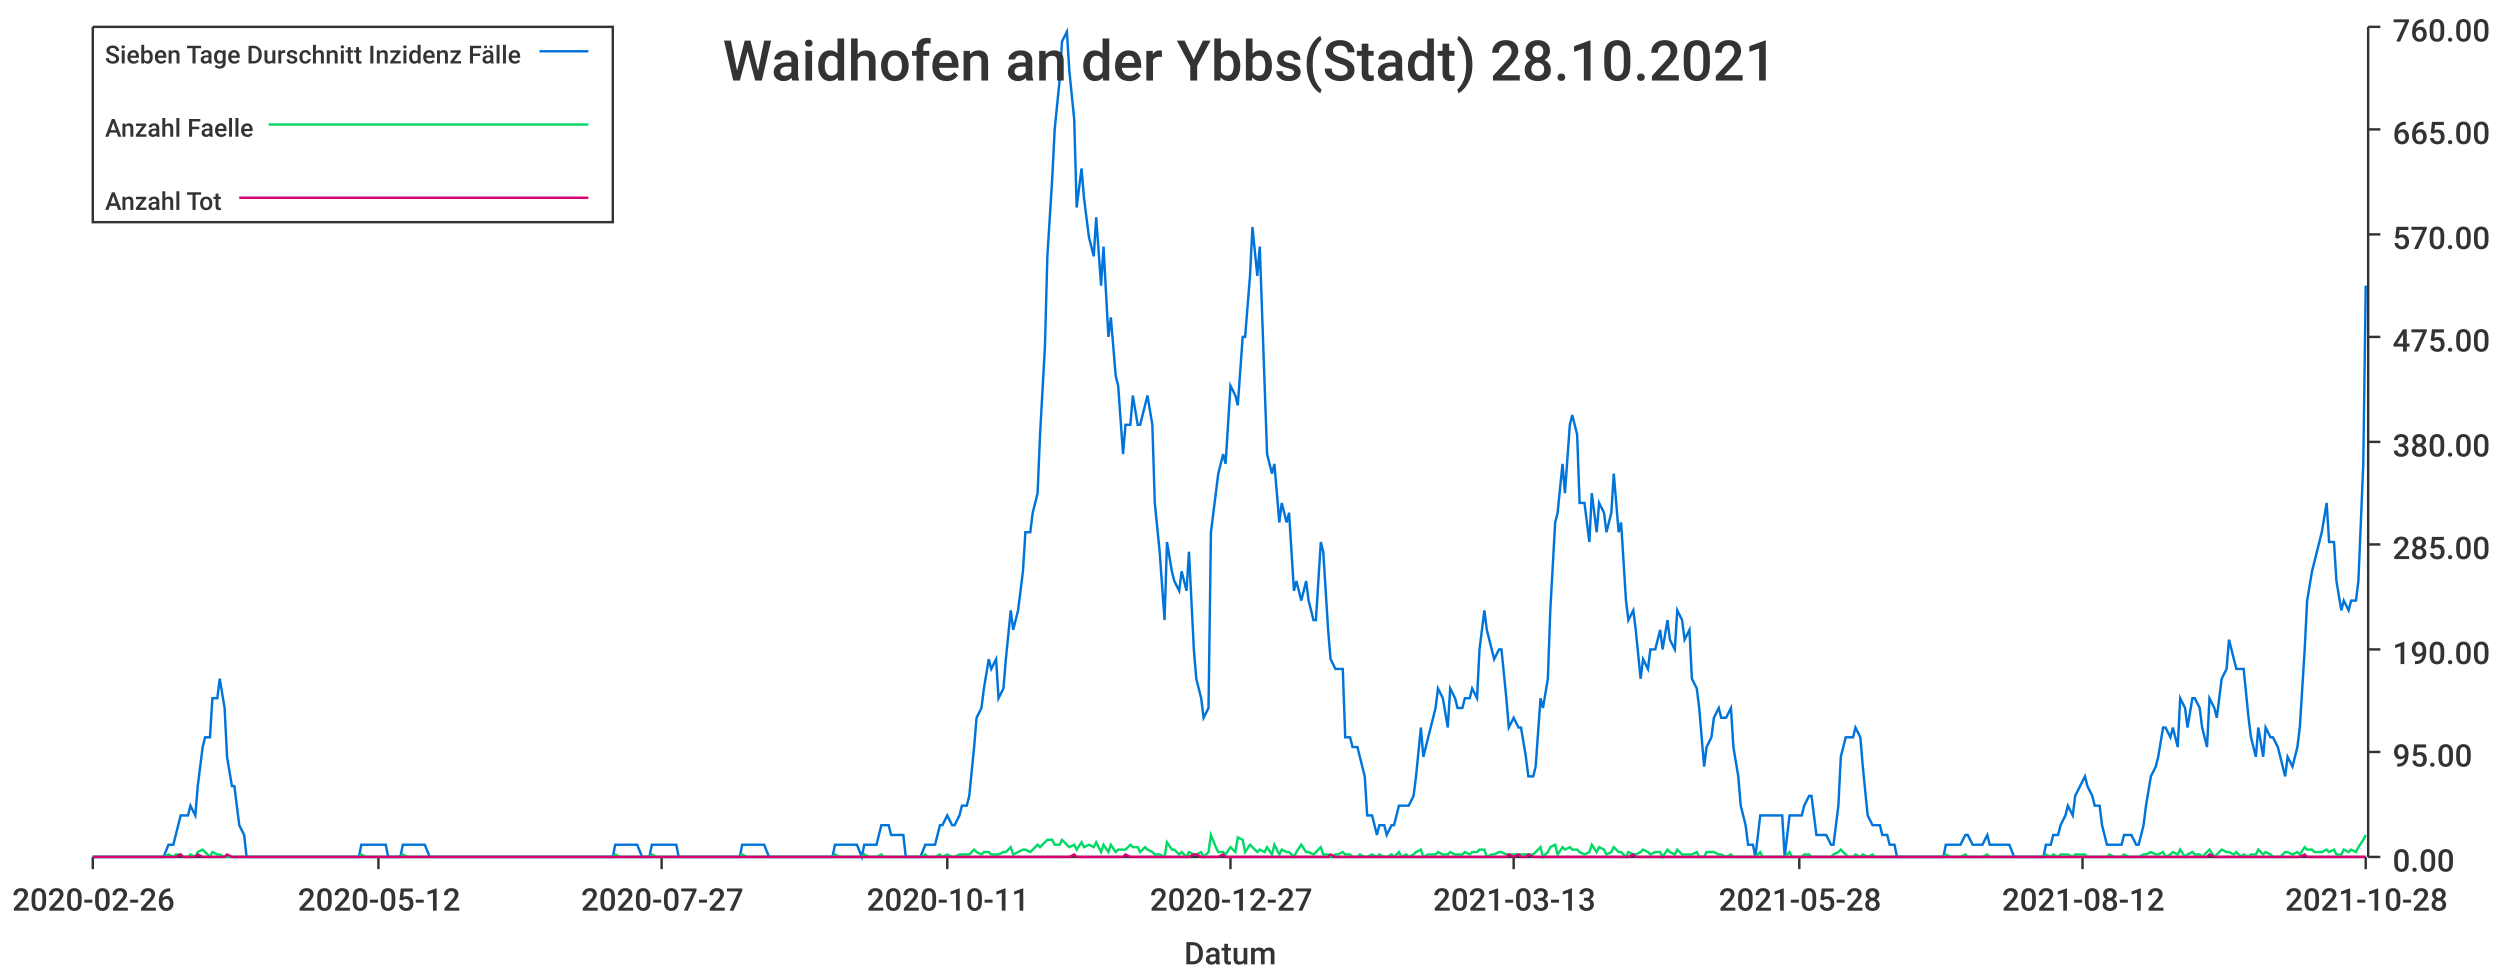
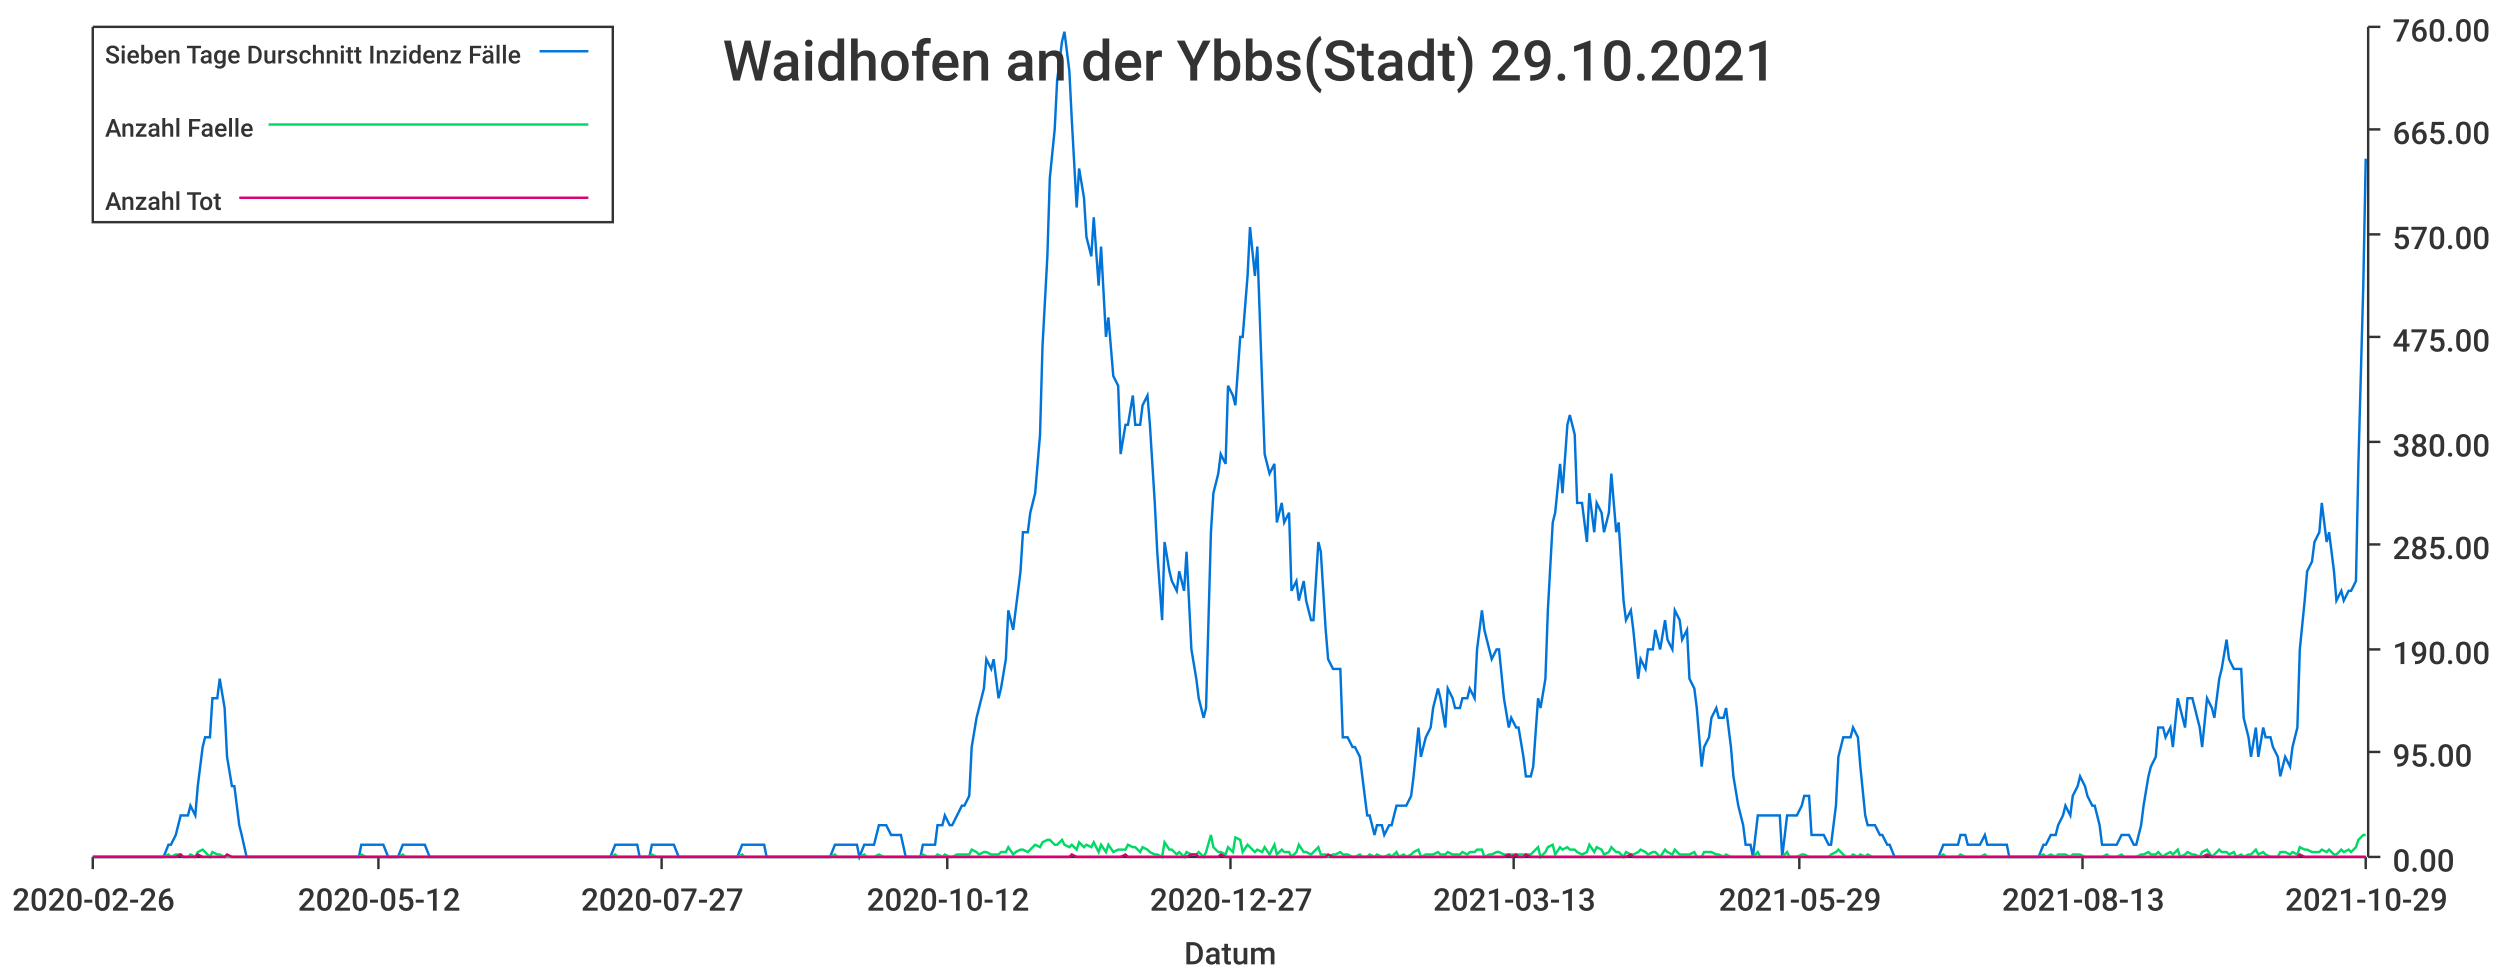
<svg xmlns="http://www.w3.org/2000/svg" width="1024" height="400">\n<path d="M 0 0 L 1024 0 L 1024 400 L 0 400 L 0 0" style="stroke-width:0;stroke:rgba(255,255,255,1.0);fill:rgba(255,255,255,1.0)" />
  <path d="M 38 11 L 969 11 L 969 351 L 38 351 L 38 11" style="stroke-width:0;stroke:rgba(255,255,255,1.0);fill:rgba(255,255,255,1.0)" />
  <path d="M 38 351 L 969 351" style="stroke-width:1;stroke:rgba(51,51,51,1.0);fill:none" />
  <path d="M 38 351 L 38 356" style="stroke-width:1;stroke:rgba(51,51,51,1.0);fill:none" />
  <text x="5" y="373" style="stroke-width:0;stroke:none;fill:rgba(51,51,51,1.0);font-size:12.8px;font-family:'Roboto Medium',sans-serif">2020-02-26</text>
  <path d="M 155 351 L 155 356" style="stroke-width:1;stroke:rgba(51,51,51,1.0);fill:none" />
  <text x="122" y="373" style="stroke-width:0;stroke:none;fill:rgba(51,51,51,1.0);font-size:12.8px;font-family:'Roboto Medium',sans-serif">2020-05-12</text>
  <path d="M 271 351 L 271 356" style="stroke-width:1;stroke:rgba(51,51,51,1.0);fill:none" />
  <text x="238" y="373" style="stroke-width:0;stroke:none;fill:rgba(51,51,51,1.0);font-size:12.8px;font-family:'Roboto Medium',sans-serif">2020-07-27</text>
  <path d="M 388 351 L 388 356" style="stroke-width:1;stroke:rgba(51,51,51,1.0);fill:none" />
-   <text x="355" y="373" style="stroke-width:0;stroke:none;fill:rgba(51,51,51,1.0);font-size:12.8px;font-family:'Roboto Medium',sans-serif">2020-10-11</text>
+   <text x="355" y="373" style="stroke-width:0;stroke:none;fill:rgba(51,51,51,1.0);font-size:12.8px;font-family:'Roboto Medium',sans-serif">2020-10-12</text>
  <path d="M 504 351 L 504 356" style="stroke-width:1;stroke:rgba(51,51,51,1.0);fill:none" />
  <text x="471" y="373" style="stroke-width:0;stroke:none;fill:rgba(51,51,51,1.0);font-size:12.8px;font-family:'Roboto Medium',sans-serif">2020-12-27</text>
  <path d="M 620 351 L 620 356" style="stroke-width:1;stroke:rgba(51,51,51,1.0);fill:none" />
  <text x="587" y="373" style="stroke-width:0;stroke:none;fill:rgba(51,51,51,1.0);font-size:12.8px;font-family:'Roboto Medium',sans-serif">2021-03-13</text>
  <path d="M 737 351 L 737 356" style="stroke-width:1;stroke:rgba(51,51,51,1.0);fill:none" />
-   <text x="704" y="373" style="stroke-width:0;stroke:none;fill:rgba(51,51,51,1.0);font-size:12.8px;font-family:'Roboto Medium',sans-serif">2021-05-28</text>
+   <text x="704" y="373" style="stroke-width:0;stroke:none;fill:rgba(51,51,51,1.0);font-size:12.8px;font-family:'Roboto Medium',sans-serif">2021-05-29</text>
  <path d="M 853 351 L 853 356" style="stroke-width:1;stroke:rgba(51,51,51,1.0);fill:none" />
-   <text x="820" y="373" style="stroke-width:0;stroke:none;fill:rgba(51,51,51,1.0);font-size:12.8px;font-family:'Roboto Medium',sans-serif">2021-08-12</text>
+   <text x="820" y="373" style="stroke-width:0;stroke:none;fill:rgba(51,51,51,1.0);font-size:12.8px;font-family:'Roboto Medium',sans-serif">2021-08-13</text>
  <path d="M 969 351 L 969 356" style="stroke-width:1;stroke:rgba(51,51,51,1.0);fill:none" />
-   <text x="936" y="373" style="stroke-width:0;stroke:none;fill:rgba(51,51,51,1.0);font-size:12.8px;font-family:'Roboto Medium',sans-serif">2021-10-28</text>
+   <text x="936" y="373" style="stroke-width:0;stroke:none;fill:rgba(51,51,51,1.0);font-size:12.8px;font-family:'Roboto Medium',sans-serif">2021-10-29</text>
  <text x="485" y="395" style="stroke-width:0;stroke:none;fill:rgba(51,51,51,1.0);font-size:12.8px;font-family:'Roboto Medium',sans-serif">Datum</text>
  <path d="M 970 351 L 970 11" style="stroke-width:1;stroke:rgba(51,51,51,1.0);fill:none" />
  <path d="M 970 351 L 975 351" style="stroke-width:1;stroke:rgba(51,51,51,1.0);fill:none" />
  <text x="980" y="357" style="stroke-width:0;stroke:none;fill:rgba(51,51,51,1.0);font-size:12.8px;font-family:'Roboto Medium',sans-serif">0.00</text>
  <path d="M 970 308 L 975 308" style="stroke-width:1;stroke:rgba(51,51,51,1.0);fill:none" />
  <text x="980" y="314" style="stroke-width:0;stroke:none;fill:rgba(51,51,51,1.0);font-size:12.8px;font-family:'Roboto Medium',sans-serif">95.00</text>
  <path d="M 970 266 L 975 266" style="stroke-width:1;stroke:rgba(51,51,51,1.0);fill:none" />
  <text x="980" y="272" style="stroke-width:0;stroke:none;fill:rgba(51,51,51,1.0);font-size:12.8px;font-family:'Roboto Medium',sans-serif">190.00</text>
  <path d="M 970 223 L 975 223" style="stroke-width:1;stroke:rgba(51,51,51,1.0);fill:none" />
  <text x="980" y="229" style="stroke-width:0;stroke:none;fill:rgba(51,51,51,1.0);font-size:12.8px;font-family:'Roboto Medium',sans-serif">285.00</text>
  <path d="M 970 181 L 975 181" style="stroke-width:1;stroke:rgba(51,51,51,1.0);fill:none" />
  <text x="980" y="187" style="stroke-width:0;stroke:none;fill:rgba(51,51,51,1.0);font-size:12.8px;font-family:'Roboto Medium',sans-serif">380.00</text>
  <path d="M 970 138 L 975 138" style="stroke-width:1;stroke:rgba(51,51,51,1.0);fill:none" />
  <text x="980" y="144" style="stroke-width:0;stroke:none;fill:rgba(51,51,51,1.0);font-size:12.8px;font-family:'Roboto Medium',sans-serif">475.00</text>
  <path d="M 970 96 L 975 96" style="stroke-width:1;stroke:rgba(51,51,51,1.0);fill:none" />
  <text x="980" y="102" style="stroke-width:0;stroke:none;fill:rgba(51,51,51,1.0);font-size:12.8px;font-family:'Roboto Medium',sans-serif">570.00</text>
  <path d="M 970 53 L 975 53" style="stroke-width:1;stroke:rgba(51,51,51,1.0);fill:none" />
  <text x="980" y="59" style="stroke-width:0;stroke:none;fill:rgba(51,51,51,1.0);font-size:12.8px;font-family:'Roboto Medium',sans-serif">665.00</text>
  <path d="M 970 11 L 975 11" style="stroke-width:1;stroke:rgba(51,51,51,1.0);fill:none" />
  <text x="980" y="17" style="stroke-width:0;stroke:none;fill:rgba(51,51,51,1.0);font-size:12.8px;font-family:'Roboto Medium',sans-serif">760.00</text>
-   <path d="M 38 351 L 40 351 L 42 351 L 43 351 L 45 351 L 46 351 L 48 351 L 49 351 L 51 351 L 52 351 L 54 351 L 55 351 L 57 351 L 58 351 L 60 351 L 61 351 L 63 351 L 64 351 L 66 351 L 67 351 L 69 346 L 71 346 L 72 342 L 74 334 L 75 334 L 77 334 L 78 330 L 80 334 L 81 322 L 83 306 L 84 302 L 86 302 L 87 286 L 89 286 L 90 278 L 92 290 L 93 310 L 95 322 L 96 322 L 98 338 L 100 342 L 101 351 L 103 351 L 104 351 L 106 351 L 107 351 L 109 351 L 110 351 L 112 351 L 113 351 L 115 351 L 116 351 L 118 351 L 119 351 L 121 351 L 122 351 L 124 351 L 125 351 L 127 351 L 129 351 L 130 351 L 132 351 L 133 351 L 135 351 L 136 351 L 138 351 L 139 351 L 141 351 L 142 351 L 144 351 L 145 351 L 147 351 L 148 346 L 150 346 L 151 346 L 153 346 L 154 346 L 156 346 L 158 346 L 159 351 L 161 351 L 162 351 L 164 351 L 165 346 L 167 346 L 168 346 L 170 346 L 171 346 L 173 346 L 174 346 L 176 351 L 177 351 L 179 351 L 180 351 L 182 351 L 183 351 L 185 351 L 187 351 L 188 351 L 190 351 L 191 351 L 193 351 L 194 351 L 196 351 L 197 351 L 199 351 L 200 351 L 202 351 L 203 351 L 205 351 L 206 351 L 208 351 L 209 351 L 211 351 L 212 351 L 214 351 L 216 351 L 217 351 L 219 351 L 220 351 L 222 351 L 223 351 L 225 351 L 226 351 L 228 351 L 229 351 L 231 351 L 232 351 L 234 351 L 235 351 L 237 351 L 238 351 L 240 351 L 241 351 L 243 351 L 245 351 L 246 351 L 248 351 L 249 351 L 251 351 L 252 346 L 254 346 L 255 346 L 257 346 L 258 346 L 260 346 L 261 346 L 263 351 L 264 351 L 266 351 L 267 346 L 269 346 L 270 346 L 272 346 L 274 346 L 275 346 L 277 346 L 278 351 L 280 351 L 281 351 L 283 351 L 284 351 L 286 351 L 287 351 L 289 351 L 290 351 L 292 351 L 293 351 L 295 351 L 296 351 L 298 351 L 299 351 L 301 351 L 303 351 L 304 346 L 306 346 L 307 346 L 309 346 L 310 346 L 312 346 L 313 346 L 315 351 L 316 351 L 318 351 L 319 351 L 321 351 L 322 351 L 324 351 L 325 351 L 327 351 L 328 351 L 330 351 L 332 351 L 333 351 L 335 351 L 336 351 L 338 351 L 339 351 L 341 351 L 342 346 L 344 346 L 345 346 L 347 346 L 348 346 L 350 346 L 351 346 L 353 351 L 354 346 L 356 346 L 357 346 L 359 346 L 361 338 L 362 338 L 364 338 L 365 342 L 367 342 L 368 342 L 370 342 L 371 351 L 373 351 L 374 351 L 376 351 L 377 351 L 379 346 L 380 346 L 382 346 L 383 346 L 385 338 L 386 338 L 388 334 L 390 338 L 391 338 L 393 334 L 394 330 L 396 330 L 397 326 L 399 306 L 400 294 L 402 290 L 403 282 L 405 270 L 406 274 L 408 270 L 409 286 L 411 282 L 412 270 L 414 250 L 415 258 L 417 250 L 419 234 L 420 218 L 422 218 L 423 210 L 425 202 L 426 178 L 428 142 L 429 105 L 431 73 L 432 53 L 434 33 L 435 17 L 437 13 L 438 29 L 440 49 L 441 85 L 443 69 L 444 81 L 446 97 L 448 105 L 449 89 L 451 117 L 452 101 L 454 138 L 455 130 L 457 154 L 458 158 L 460 186 L 461 174 L 463 174 L 464 162 L 466 174 L 467 174 L 469 166 L 470 162 L 472 174 L 473 206 L 475 226 L 477 254 L 478 222 L 480 234 L 481 238 L 483 242 L 484 234 L 486 242 L 487 226 L 489 266 L 490 278 L 492 286 L 493 294 L 495 290 L 496 218 L 498 202 L 499 194 L 501 186 L 502 190 L 504 158 L 506 162 L 507 166 L 509 138 L 510 138 L 512 113 L 513 93 L 515 113 L 516 101 L 518 158 L 519 186 L 521 194 L 522 190 L 524 214 L 525 206 L 527 214 L 528 210 L 530 242 L 531 238 L 533 246 L 535 238 L 536 246 L 538 254 L 539 254 L 541 222 L 542 226 L 544 258 L 545 270 L 547 274 L 548 274 L 550 274 L 551 302 L 553 302 L 554 306 L 556 306 L 557 310 L 559 318 L 560 334 L 562 334 L 564 342 L 565 338 L 567 338 L 568 342 L 570 338 L 571 338 L 573 330 L 574 330 L 576 330 L 577 330 L 579 326 L 580 318 L 582 298 L 583 310 L 585 302 L 586 298 L 588 290 L 589 282 L 591 286 L 593 298 L 594 282 L 596 286 L 597 290 L 599 290 L 600 286 L 602 286 L 603 282 L 605 286 L 606 266 L 608 250 L 609 258 L 611 266 L 612 270 L 614 266 L 615 266 L 617 286 L 618 298 L 620 294 L 622 298 L 623 298 L 625 310 L 626 318 L 628 318 L 629 314 L 631 286 L 632 290 L 634 278 L 635 250 L 637 214 L 638 210 L 640 190 L 641 202 L 643 174 L 644 170 L 646 178 L 647 206 L 649 206 L 651 222 L 652 202 L 654 218 L 655 206 L 657 210 L 658 218 L 660 210 L 661 194 L 663 218 L 664 214 L 666 246 L 667 254 L 669 250 L 670 258 L 672 278 L 673 270 L 675 274 L 676 266 L 678 266 L 680 258 L 681 266 L 683 254 L 684 262 L 686 266 L 687 250 L 689 254 L 690 262 L 692 258 L 693 278 L 695 282 L 696 290 L 698 314 L 699 306 L 701 302 L 702 294 L 704 290 L 705 294 L 707 294 L 709 290 L 710 306 L 712 318 L 713 330 L 715 338 L 716 346 L 718 346 L 719 351 L 721 334 L 722 334 L 724 334 L 725 334 L 727 334 L 728 334 L 730 334 L 731 351 L 733 334 L 734 334 L 736 334 L 738 334 L 739 330 L 741 326 L 742 326 L 744 342 L 745 342 L 747 342 L 748 342 L 750 346 L 751 346 L 753 330 L 754 310 L 756 302 L 757 302 L 759 302 L 760 298 L 762 302 L 763 314 L 765 334 L 767 338 L 768 338 L 770 338 L 771 342 L 773 342 L 774 346 L 776 346 L 777 351 L 779 351 L 780 351 L 782 351 L 783 351 L 785 351 L 786 351 L 788 351 L 789 351 L 791 351 L 792 351 L 794 351 L 796 351 L 797 346 L 799 346 L 800 346 L 802 346 L 803 346 L 805 342 L 806 342 L 808 346 L 809 346 L 811 346 L 812 346 L 814 342 L 815 346 L 817 346 L 818 346 L 820 346 L 821 346 L 823 346 L 825 351 L 826 351 L 828 351 L 829 351 L 831 351 L 832 351 L 834 351 L 835 351 L 837 351 L 838 346 L 840 346 L 841 342 L 843 342 L 844 338 L 846 334 L 847 330 L 849 334 L 850 326 L 852 322 L 854 318 L 855 322 L 857 326 L 858 330 L 860 330 L 861 338 L 863 346 L 864 346 L 866 346 L 867 346 L 869 346 L 870 342 L 872 342 L 873 342 L 875 346 L 876 346 L 878 338 L 879 330 L 881 318 L 883 314 L 884 310 L 886 298 L 887 298 L 889 302 L 890 298 L 892 306 L 893 286 L 895 290 L 896 298 L 898 286 L 899 286 L 901 290 L 902 298 L 904 306 L 905 286 L 907 290 L 908 294 L 910 278 L 912 274 L 913 262 L 915 270 L 916 274 L 918 274 L 919 274 L 921 294 L 922 302 L 924 310 L 925 298 L 927 310 L 928 298 L 930 302 L 931 302 L 933 306 L 934 310 L 936 318 L 937 310 L 939 314 L 941 306 L 942 298 L 944 266 L 945 246 L 947 234 L 948 230 L 950 222 L 951 218 L 953 206 L 954 222 L 956 222 L 957 238 L 959 250 L 960 246 L 962 250 L 963 246 L 965 246 L 966 238 L 968 190 L 969 117" style="stroke-width:1;stroke:rgba(0,116,217,1.0);fill:none" />
-   <path d="M 38 351 L 40 351 L 42 351 L 43 351 L 45 351 L 46 351 L 48 351 L 49 351 L 51 351 L 52 351 L 54 351 L 55 351 L 57 351 L 58 351 L 60 351 L 61 351 L 63 351 L 64 351 L 66 351 L 67 351 L 69 350 L 71 351 L 72 350 L 74 350 L 75 351 L 77 351 L 78 350 L 80 351 L 81 349 L 83 348 L 84 349 L 86 351 L 87 349 L 89 350 L 90 350 L 92 351 L 93 351 L 95 351 L 96 351 L 98 351 L 100 351 L 101 351 L 103 351 L 104 351 L 106 351 L 107 351 L 109 351 L 110 351 L 112 351 L 113 351 L 115 351 L 116 351 L 118 351 L 119 351 L 121 351 L 122 351 L 124 351 L 125 351 L 127 351 L 129 351 L 130 351 L 132 351 L 133 351 L 135 351 L 136 351 L 138 351 L 139 351 L 141 351 L 142 351 L 144 351 L 145 351 L 147 351 L 148 350 L 150 351 L 151 351 L 153 351 L 154 351 L 156 351 L 158 351 L 159 351 L 161 351 L 162 351 L 164 351 L 165 350 L 167 351 L 168 351 L 170 351 L 171 351 L 173 351 L 174 351 L 176 351 L 177 351 L 179 351 L 180 351 L 182 351 L 183 351 L 185 351 L 187 351 L 188 351 L 190 351 L 191 351 L 193 351 L 194 351 L 196 351 L 197 351 L 199 351 L 200 351 L 202 351 L 203 351 L 205 351 L 206 351 L 208 351 L 209 351 L 211 351 L 212 351 L 214 351 L 216 351 L 217 351 L 219 351 L 220 351 L 222 351 L 223 351 L 225 351 L 226 351 L 228 351 L 229 351 L 231 351 L 232 351 L 234 351 L 235 351 L 237 351 L 238 351 L 240 351 L 241 351 L 243 351 L 245 351 L 246 351 L 248 351 L 249 351 L 251 351 L 252 350 L 254 351 L 255 351 L 257 351 L 258 351 L 260 351 L 261 351 L 263 351 L 264 351 L 266 351 L 267 350 L 269 351 L 270 351 L 272 351 L 274 351 L 275 351 L 277 351 L 278 351 L 280 351 L 281 351 L 283 351 L 284 351 L 286 351 L 287 351 L 289 351 L 290 351 L 292 351 L 293 351 L 295 351 L 296 351 L 298 351 L 299 351 L 301 351 L 303 351 L 304 350 L 306 351 L 307 351 L 309 351 L 310 351 L 312 351 L 313 351 L 315 351 L 316 351 L 318 351 L 319 351 L 321 351 L 322 351 L 324 351 L 325 351 L 327 351 L 328 351 L 330 351 L 332 351 L 333 351 L 335 351 L 336 351 L 338 351 L 339 351 L 341 351 L 342 350 L 344 351 L 345 351 L 347 351 L 348 351 L 350 351 L 351 351 L 353 351 L 354 350 L 356 351 L 357 351 L 359 351 L 361 350 L 362 351 L 364 351 L 365 351 L 367 351 L 368 351 L 370 351 L 371 351 L 373 351 L 374 351 L 376 351 L 377 351 L 379 350 L 380 351 L 382 351 L 383 351 L 385 350 L 386 351 L 388 350 L 390 351 L 391 351 L 393 350 L 394 350 L 396 350 L 397 350 L 399 348 L 400 349 L 402 350 L 403 349 L 405 349 L 406 350 L 408 350 L 409 350 L 411 349 L 412 349 L 414 347 L 415 350 L 417 349 L 419 348 L 420 348 L 422 349 L 423 348 L 425 346 L 426 347 L 428 345 L 429 344 L 431 344 L 432 346 L 434 346 L 435 344 L 437 346 L 438 347 L 440 346 L 441 348 L 443 345 L 444 347 L 446 346 L 448 347 L 449 345 L 451 349 L 452 346 L 454 349 L 455 346 L 457 349 L 458 348 L 460 348 L 461 348 L 463 346 L 464 347 L 466 347 L 467 349 L 469 347 L 470 348 L 472 349 L 473 350 L 475 350 L 477 351 L 478 345 L 480 348 L 481 348 L 483 350 L 484 349 L 486 351 L 487 349 L 489 350 L 490 350 L 492 349 L 493 351 L 495 349 L 496 342 L 498 347 L 499 349 L 501 349 L 502 350 L 504 347 L 506 349 L 507 343 L 509 344 L 510 349 L 512 346 L 513 347 L 515 349 L 516 348 L 518 349 L 519 347 L 521 350 L 522 346 L 524 350 L 525 348 L 527 349 L 528 349 L 530 351 L 531 349 L 533 346 L 535 349 L 536 349 L 538 350 L 539 349 L 541 347 L 542 350 L 544 350 L 545 351 L 547 350 L 548 350 L 550 349 L 551 350 L 553 350 L 554 351 L 556 351 L 557 350 L 559 351 L 560 351 L 562 350 L 564 351 L 565 350 L 567 351 L 568 351 L 570 350 L 571 351 L 573 349 L 574 351 L 576 350 L 577 351 L 579 350 L 580 349 L 582 348 L 583 351 L 585 350 L 586 350 L 588 350 L 589 349 L 591 350 L 593 350 L 594 349 L 596 350 L 597 350 L 599 350 L 600 349 L 602 350 L 603 349 L 605 349 L 606 348 L 608 348 L 609 351 L 611 350 L 612 350 L 614 349 L 615 349 L 617 350 L 618 350 L 620 350 L 622 350 L 623 350 L 625 350 L 626 350 L 628 350 L 629 349 L 631 347 L 632 351 L 634 349 L 635 347 L 637 346 L 638 350 L 640 347 L 641 348 L 643 347 L 644 348 L 646 348 L 647 349 L 649 350 L 651 349 L 652 346 L 654 349 L 655 347 L 657 348 L 658 350 L 660 349 L 661 347 L 663 349 L 664 349 L 666 351 L 667 349 L 669 350 L 670 350 L 672 349 L 673 348 L 675 349 L 676 350 L 678 349 L 680 349 L 681 351 L 683 348 L 684 349 L 686 350 L 687 348 L 689 350 L 690 350 L 692 350 L 693 350 L 695 349 L 696 351 L 698 351 L 699 349 L 701 349 L 702 349 L 704 350 L 705 350 L 707 351 L 709 350 L 710 351 L 712 351 L 713 351 L 715 351 L 716 351 L 718 351 L 719 351 L 721 349 L 722 351 L 724 351 L 725 351 L 727 351 L 728 351 L 730 351 L 731 351 L 733 349 L 734 351 L 736 351 L 738 351 L 739 350 L 741 350 L 742 351 L 744 351 L 745 351 L 747 351 L 748 351 L 750 351 L 751 350 L 753 349 L 754 348 L 756 350 L 757 351 L 759 351 L 760 350 L 762 351 L 763 350 L 765 351 L 767 350 L 768 351 L 770 351 L 771 351 L 773 351 L 774 351 L 776 351 L 777 351 L 779 351 L 780 351 L 782 351 L 783 351 L 785 351 L 786 351 L 788 351 L 789 351 L 791 351 L 792 351 L 794 351 L 796 351 L 797 350 L 799 351 L 800 351 L 802 351 L 803 351 L 805 350 L 806 351 L 808 351 L 809 351 L 811 351 L 812 351 L 814 350 L 815 351 L 817 351 L 818 351 L 820 351 L 821 351 L 823 351 L 825 351 L 826 351 L 828 351 L 829 351 L 831 351 L 832 351 L 834 351 L 835 351 L 837 351 L 838 350 L 840 351 L 841 350 L 843 351 L 844 350 L 846 350 L 847 350 L 849 351 L 850 350 L 852 350 L 854 350 L 855 351 L 857 351 L 858 351 L 860 351 L 861 351 L 863 351 L 864 350 L 866 351 L 867 351 L 869 351 L 870 350 L 872 351 L 873 351 L 875 351 L 876 351 L 878 350 L 879 350 L 881 349 L 883 350 L 884 350 L 886 349 L 887 351 L 889 350 L 890 349 L 892 350 L 893 348 L 895 351 L 896 350 L 898 349 L 899 350 L 901 350 L 902 351 L 904 349 L 905 348 L 907 351 L 908 350 L 910 348 L 912 349 L 913 349 L 915 350 L 916 349 L 918 351 L 919 350 L 921 351 L 922 350 L 924 350 L 925 348 L 927 350 L 928 349 L 930 350 L 931 351 L 933 351 L 934 351 L 936 349 L 937 349 L 939 350 L 941 349 L 942 350 L 944 347 L 945 348 L 947 348 L 948 349 L 950 349 L 951 349 L 953 348 L 954 349 L 956 348 L 957 350 L 959 350 L 960 348 L 962 349 L 963 348 L 965 349 L 966 347 L 968 344 L 969 342" style="stroke-width:1;stroke:rgba(0,217,101,1.0);fill:none" />
-   <path d="M 38 351 L 40 351 L 42 351 L 43 351 L 45 351 L 46 351 L 48 351 L 49 351 L 51 351 L 52 351 L 54 351 L 55 351 L 57 351 L 58 351 L 60 351 L 61 351 L 63 351 L 64 351 L 66 351 L 67 351 L 69 351 L 71 351 L 72 351 L 74 350 L 75 351 L 77 351 L 78 351 L 80 351 L 81 350 L 83 351 L 84 351 L 86 351 L 87 351 L 89 351 L 90 351 L 92 351 L 93 350 L 95 351 L 96 351 L 98 351 L 100 351 L 101 351 L 103 351 L 104 351 L 106 351 L 107 351 L 109 351 L 110 351 L 112 351 L 113 351 L 115 351 L 116 351 L 118 351 L 119 351 L 121 351 L 122 351 L 124 351 L 125 351 L 127 351 L 129 351 L 130 351 L 132 351 L 133 351 L 135 351 L 136 351 L 138 351 L 139 351 L 141 351 L 142 351 L 144 351 L 145 351 L 147 351 L 148 351 L 150 351 L 151 351 L 153 351 L 154 351 L 156 351 L 158 351 L 159 351 L 161 351 L 162 351 L 164 351 L 165 351 L 167 351 L 168 351 L 170 351 L 171 351 L 173 351 L 174 351 L 176 351 L 177 351 L 179 351 L 180 351 L 182 351 L 183 351 L 185 351 L 187 351 L 188 351 L 190 351 L 191 351 L 193 351 L 194 351 L 196 351 L 197 351 L 199 351 L 200 351 L 202 351 L 203 351 L 205 351 L 206 351 L 208 351 L 209 351 L 211 351 L 212 351 L 214 351 L 216 351 L 217 351 L 219 351 L 220 351 L 222 351 L 223 351 L 225 351 L 226 351 L 228 351 L 229 351 L 231 351 L 232 351 L 234 351 L 235 351 L 237 351 L 238 351 L 240 351 L 241 351 L 243 351 L 245 351 L 246 351 L 248 351 L 249 351 L 251 351 L 252 351 L 254 351 L 255 351 L 257 351 L 258 351 L 260 351 L 261 351 L 263 351 L 264 351 L 266 351 L 267 351 L 269 351 L 270 351 L 272 351 L 274 351 L 275 351 L 277 351 L 278 351 L 280 351 L 281 351 L 283 351 L 284 351 L 286 351 L 287 351 L 289 351 L 290 351 L 292 351 L 293 351 L 295 351 L 296 351 L 298 351 L 299 351 L 301 351 L 303 351 L 304 351 L 306 351 L 307 351 L 309 351 L 310 351 L 312 351 L 313 351 L 315 351 L 316 351 L 318 351 L 319 351 L 321 351 L 322 351 L 324 351 L 325 351 L 327 351 L 328 351 L 330 351 L 332 351 L 333 351 L 335 351 L 336 351 L 338 351 L 339 351 L 341 351 L 342 351 L 344 351 L 345 351 L 347 351 L 348 351 L 350 351 L 351 351 L 353 351 L 354 351 L 356 351 L 357 351 L 359 351 L 361 351 L 362 351 L 364 351 L 365 351 L 367 351 L 368 351 L 370 351 L 371 351 L 373 351 L 374 351 L 376 351 L 377 351 L 379 351 L 380 351 L 382 351 L 383 351 L 385 351 L 386 351 L 388 351 L 390 351 L 391 351 L 393 351 L 394 351 L 396 351 L 397 351 L 399 351 L 400 351 L 402 351 L 403 351 L 405 351 L 406 351 L 408 351 L 409 351 L 411 351 L 412 351 L 414 351 L 415 351 L 417 351 L 419 351 L 420 351 L 422 351 L 423 351 L 425 351 L 426 351 L 428 351 L 429 351 L 431 351 L 432 351 L 434 351 L 435 351 L 437 351 L 438 351 L 440 350 L 441 351 L 443 351 L 444 351 L 446 351 L 448 351 L 449 351 L 451 351 L 452 351 L 454 351 L 455 351 L 457 351 L 458 351 L 460 351 L 461 350 L 463 351 L 464 351 L 466 351 L 467 351 L 469 351 L 470 351 L 472 351 L 473 351 L 475 351 L 477 351 L 478 351 L 480 351 L 481 351 L 483 351 L 484 351 L 486 351 L 487 351 L 489 350 L 490 350 L 492 351 L 493 351 L 495 351 L 496 351 L 498 351 L 499 351 L 501 350 L 502 351 L 504 351 L 506 351 L 507 351 L 509 351 L 510 351 L 512 351 L 513 351 L 515 351 L 516 351 L 518 351 L 519 351 L 521 351 L 522 351 L 524 351 L 525 351 L 527 351 L 528 351 L 530 351 L 531 351 L 533 351 L 535 351 L 536 351 L 538 351 L 539 351 L 541 351 L 542 351 L 544 351 L 545 350 L 547 351 L 548 351 L 550 351 L 551 351 L 553 351 L 554 351 L 556 351 L 557 351 L 559 351 L 560 351 L 562 351 L 564 351 L 565 351 L 567 351 L 568 351 L 570 351 L 571 351 L 573 351 L 574 351 L 576 351 L 577 351 L 579 351 L 580 351 L 582 351 L 583 351 L 585 351 L 586 351 L 588 351 L 589 351 L 591 351 L 593 351 L 594 351 L 596 351 L 597 351 L 599 351 L 600 351 L 602 351 L 603 351 L 605 351 L 606 351 L 608 351 L 609 351 L 611 351 L 612 351 L 614 351 L 615 351 L 617 351 L 618 350 L 620 351 L 622 350 L 623 351 L 625 351 L 626 350 L 628 351 L 629 351 L 631 351 L 632 351 L 634 351 L 635 351 L 637 351 L 638 351 L 640 351 L 641 351 L 643 351 L 644 351 L 646 351 L 647 351 L 649 351 L 651 351 L 652 351 L 654 351 L 655 351 L 657 351 L 658 351 L 660 351 L 661 351 L 663 351 L 664 351 L 666 351 L 667 351 L 669 350 L 670 351 L 672 351 L 673 351 L 675 351 L 676 351 L 678 351 L 680 351 L 681 351 L 683 351 L 684 351 L 686 351 L 687 351 L 689 351 L 690 351 L 692 351 L 693 351 L 695 351 L 696 351 L 698 351 L 699 351 L 701 351 L 702 351 L 704 351 L 705 351 L 707 351 L 709 351 L 710 351 L 712 351 L 713 351 L 715 351 L 716 351 L 718 351 L 719 351 L 721 351 L 722 351 L 724 351 L 725 351 L 727 351 L 728 351 L 730 351 L 731 351 L 733 351 L 734 351 L 736 351 L 738 351 L 739 351 L 741 351 L 742 351 L 744 351 L 745 351 L 747 351 L 748 351 L 750 351 L 751 351 L 753 351 L 754 351 L 756 351 L 757 351 L 759 351 L 760 351 L 762 351 L 763 351 L 765 351 L 767 351 L 768 351 L 770 351 L 771 351 L 773 351 L 774 351 L 776 351 L 777 351 L 779 351 L 780 351 L 782 351 L 783 351 L 785 351 L 786 351 L 788 351 L 789 351 L 791 351 L 792 351 L 794 351 L 796 351 L 797 351 L 799 351 L 800 351 L 802 351 L 803 351 L 805 351 L 806 351 L 808 351 L 809 351 L 811 351 L 812 351 L 814 351 L 815 351 L 817 351 L 818 351 L 820 351 L 821 351 L 823 351 L 825 351 L 826 351 L 828 351 L 829 351 L 831 351 L 832 351 L 834 351 L 835 351 L 837 351 L 838 351 L 840 351 L 841 351 L 843 351 L 844 351 L 846 351 L 847 351 L 849 351 L 850 351 L 852 351 L 854 351 L 855 351 L 857 351 L 858 351 L 860 351 L 861 351 L 863 351 L 864 351 L 866 351 L 867 351 L 869 351 L 870 351 L 872 351 L 873 351 L 875 351 L 876 351 L 878 351 L 879 351 L 881 351 L 883 351 L 884 351 L 886 351 L 887 351 L 889 351 L 890 351 L 892 351 L 893 351 L 895 351 L 896 351 L 898 351 L 899 351 L 901 351 L 902 351 L 904 351 L 905 350 L 907 351 L 908 351 L 910 351 L 912 351 L 913 351 L 915 351 L 916 351 L 918 351 L 919 351 L 921 351 L 922 351 L 924 351 L 925 351 L 927 351 L 928 351 L 930 351 L 931 351 L 933 351 L 934 351 L 936 351 L 937 351 L 939 351 L 941 351 L 942 351 L 944 350 L 945 351 L 947 351 L 948 351 L 950 351 L 951 351 L 953 351 L 954 351 L 956 351 L 957 351 L 959 351 L 960 351 L 962 351 L 963 351 L 965 351 L 966 351 L 968 351 L 969 351" style="stroke-width:1;stroke:rgba(217,0,116,1.0);fill:none" />
-   <text x="296" y="33" style="stroke-width:0;stroke:none;fill:rgba(51,51,51,1.0);font-size:23.0px;font-family:'Roboto Medium',sans-serif">Waidhofen an der Ybbs(Stadt) 28.10.2021</text>
+   <path d="M 38 351 L 40 351 L 42 351 L 43 351 L 45 351 L 46 351 L 48 351 L 49 351 L 51 351 L 52 351 L 54 351 L 55 351 L 57 351 L 58 351 L 60 351 L 61 351 L 63 351 L 64 351 L 66 351 L 67 351 L 69 346 L 70 346 L 72 342 L 74 334 L 75 334 L 77 334 L 78 330 L 80 334 L 81 322 L 83 306 L 84 302 L 86 302 L 87 286 L 89 286 L 90 278 L 92 290 L 93 310 L 95 322 L 96 322 L 98 338 L 99 342 L 101 351 L 102 351 L 104 351 L 106 351 L 107 351 L 109 351 L 110 351 L 112 351 L 113 351 L 115 351 L 116 351 L 118 351 L 119 351 L 121 351 L 122 351 L 124 351 L 125 351 L 127 351 L 128 351 L 130 351 L 131 351 L 133 351 L 134 351 L 136 351 L 138 351 L 139 351 L 141 351 L 142 351 L 144 351 L 145 351 L 147 351 L 148 346 L 150 346 L 151 346 L 153 346 L 154 346 L 156 346 L 157 346 L 159 351 L 160 351 L 162 351 L 163 351 L 165 346 L 166 346 L 168 346 L 170 346 L 171 346 L 173 346 L 174 346 L 176 351 L 177 351 L 179 351 L 180 351 L 182 351 L 183 351 L 185 351 L 186 351 L 188 351 L 189 351 L 191 351 L 192 351 L 194 351 L 195 351 L 197 351 L 198 351 L 200 351 L 202 351 L 203 351 L 205 351 L 206 351 L 208 351 L 209 351 L 211 351 L 212 351 L 214 351 L 215 351 L 217 351 L 218 351 L 220 351 L 221 351 L 223 351 L 224 351 L 226 351 L 227 351 L 229 351 L 230 351 L 232 351 L 234 351 L 235 351 L 237 351 L 238 351 L 240 351 L 241 351 L 243 351 L 244 351 L 246 351 L 247 351 L 249 351 L 250 351 L 252 346 L 253 346 L 255 346 L 256 346 L 258 346 L 259 346 L 261 346 L 262 351 L 264 351 L 266 351 L 267 346 L 269 346 L 270 346 L 272 346 L 273 346 L 275 346 L 276 346 L 278 351 L 279 351 L 281 351 L 282 351 L 284 351 L 285 351 L 287 351 L 288 351 L 290 351 L 291 351 L 293 351 L 294 351 L 296 351 L 298 351 L 299 351 L 301 351 L 302 351 L 304 346 L 305 346 L 307 346 L 308 346 L 310 346 L 311 346 L 313 346 L 314 351 L 316 351 L 317 351 L 319 351 L 320 351 L 322 351 L 323 351 L 325 351 L 326 351 L 328 351 L 330 351 L 331 351 L 333 351 L 334 351 L 336 351 L 337 351 L 339 351 L 340 351 L 342 346 L 343 346 L 345 346 L 346 346 L 348 346 L 349 346 L 351 346 L 352 351 L 354 346 L 355 346 L 357 346 L 358 346 L 360 338 L 362 338 L 363 338 L 365 342 L 366 342 L 368 342 L 369 342 L 371 351 L 372 351 L 374 351 L 375 351 L 377 351 L 378 346 L 380 346 L 381 346 L 383 346 L 384 338 L 386 338 L 387 334 L 389 338 L 390 338 L 392 334 L 394 330 L 395 330 L 397 326 L 398 306 L 400 294 L 401 290 L 403 282 L 404 270 L 406 274 L 407 270 L 409 286 L 410 282 L 412 270 L 413 250 L 415 258 L 416 250 L 418 234 L 419 218 L 421 218 L 422 210 L 424 202 L 426 178 L 427 142 L 429 105 L 430 73 L 432 53 L 433 33 L 435 17 L 436 13 L 438 29 L 439 49 L 441 85 L 442 69 L 444 81 L 445 97 L 447 105 L 448 89 L 450 117 L 451 101 L 453 138 L 454 130 L 456 154 L 458 158 L 459 186 L 461 174 L 462 174 L 464 162 L 465 174 L 467 174 L 468 166 L 470 162 L 471 174 L 473 206 L 474 226 L 476 254 L 477 222 L 479 234 L 480 238 L 482 242 L 483 234 L 485 242 L 486 226 L 488 266 L 490 278 L 491 286 L 493 294 L 494 290 L 496 218 L 497 202 L 499 194 L 500 186 L 502 190 L 503 158 L 505 162 L 506 166 L 508 138 L 509 138 L 511 113 L 512 93 L 514 113 L 515 101 L 517 158 L 518 186 L 520 194 L 522 190 L 523 214 L 525 206 L 526 214 L 528 210 L 529 242 L 531 238 L 532 246 L 534 238 L 535 246 L 537 254 L 538 254 L 540 222 L 541 226 L 543 258 L 544 270 L 546 274 L 547 274 L 549 274 L 550 302 L 552 302 L 554 306 L 555 306 L 557 310 L 558 318 L 560 334 L 561 334 L 563 342 L 564 338 L 566 338 L 567 342 L 569 338 L 570 338 L 572 330 L 573 330 L 575 330 L 576 330 L 578 326 L 579 318 L 581 298 L 582 310 L 584 302 L 586 298 L 587 290 L 589 282 L 590 286 L 592 298 L 593 282 L 595 286 L 596 290 L 598 290 L 599 286 L 601 286 L 602 282 L 604 286 L 605 266 L 607 250 L 608 258 L 610 266 L 611 270 L 613 266 L 614 266 L 616 286 L 618 298 L 619 294 L 621 298 L 622 298 L 624 310 L 625 318 L 627 318 L 628 314 L 630 286 L 631 290 L 633 278 L 634 250 L 636 214 L 637 210 L 639 190 L 640 202 L 642 174 L 643 170 L 645 178 L 646 206 L 648 206 L 650 222 L 651 202 L 653 218 L 654 206 L 656 210 L 657 218 L 659 210 L 660 194 L 662 218 L 663 214 L 665 246 L 666 254 L 668 250 L 669 258 L 671 278 L 672 270 L 674 274 L 675 266 L 677 266 L 678 258 L 680 266 L 682 254 L 683 262 L 685 266 L 686 250 L 688 254 L 689 262 L 691 258 L 692 278 L 694 282 L 695 290 L 697 314 L 698 306 L 700 302 L 701 294 L 703 290 L 704 294 L 706 294 L 707 290 L 709 306 L 710 318 L 712 330 L 714 338 L 715 346 L 717 346 L 718 351 L 720 334 L 721 334 L 723 334 L 724 334 L 726 334 L 727 334 L 729 334 L 730 351 L 732 334 L 733 334 L 735 334 L 736 334 L 738 330 L 739 326 L 741 326 L 742 342 L 744 342 L 746 342 L 747 342 L 749 346 L 750 346 L 752 330 L 753 310 L 755 302 L 756 302 L 758 302 L 759 298 L 761 302 L 762 314 L 764 334 L 765 338 L 767 338 L 768 338 L 770 342 L 771 342 L 773 346 L 774 346 L 776 351 L 778 351 L 779 351 L 781 351 L 782 351 L 784 351 L 785 351 L 787 351 L 788 351 L 790 351 L 791 351 L 793 351 L 794 351 L 796 346 L 797 346 L 799 346 L 800 346 L 802 346 L 803 342 L 805 342 L 806 346 L 808 346 L 810 346 L 811 346 L 813 342 L 814 346 L 816 346 L 817 346 L 819 346 L 820 346 L 822 346 L 823 351 L 825 351 L 826 351 L 828 351 L 829 351 L 831 351 L 832 351 L 834 351 L 835 351 L 837 346 L 838 346 L 840 342 L 842 342 L 843 338 L 845 334 L 846 330 L 848 334 L 849 326 L 851 322 L 852 318 L 854 322 L 855 326 L 857 330 L 858 330 L 860 338 L 861 346 L 863 346 L 864 346 L 866 346 L 867 346 L 869 342 L 870 342 L 872 342 L 874 346 L 875 346 L 877 338 L 878 330 L 880 318 L 881 314 L 883 310 L 884 298 L 886 298 L 887 302 L 889 298 L 890 306 L 892 286 L 893 290 L 895 298 L 896 286 L 898 286 L 899 290 L 901 298 L 902 306 L 904 286 L 906 290 L 907 294 L 909 278 L 910 274 L 912 262 L 913 270 L 915 274 L 916 274 L 918 274 L 919 294 L 921 302 L 922 310 L 924 298 L 925 310 L 927 298 L 928 302 L 930 302 L 931 306 L 933 310 L 934 318 L 936 310 L 938 314 L 939 306 L 941 298 L 942 266 L 944 246 L 945 234 L 947 230 L 948 222 L 950 218 L 951 206 L 953 222 L 954 218 L 956 234 L 957 246 L 959 242 L 960 246 L 962 242 L 963 242 L 965 238 L 966 190 L 968 117 L 969 65" style="stroke-width:1;stroke:rgba(0,116,217,1.0);fill:none" />
+   <path d="M 38 351 L 40 351 L 42 351 L 43 351 L 45 351 L 46 351 L 48 351 L 49 351 L 51 351 L 52 351 L 54 351 L 55 351 L 57 351 L 58 351 L 60 351 L 61 351 L 63 351 L 64 351 L 66 351 L 67 351 L 69 350 L 70 351 L 72 350 L 74 350 L 75 351 L 77 351 L 78 350 L 80 351 L 81 349 L 83 348 L 84 349 L 86 351 L 87 349 L 89 350 L 90 350 L 92 351 L 93 351 L 95 351 L 96 351 L 98 351 L 99 351 L 101 351 L 102 351 L 104 351 L 106 351 L 107 351 L 109 351 L 110 351 L 112 351 L 113 351 L 115 351 L 116 351 L 118 351 L 119 351 L 121 351 L 122 351 L 124 351 L 125 351 L 127 351 L 128 351 L 130 351 L 131 351 L 133 351 L 134 351 L 136 351 L 138 351 L 139 351 L 141 351 L 142 351 L 144 351 L 145 351 L 147 351 L 148 350 L 150 351 L 151 351 L 153 351 L 154 351 L 156 351 L 157 351 L 159 351 L 160 351 L 162 351 L 163 351 L 165 350 L 166 351 L 168 351 L 170 351 L 171 351 L 173 351 L 174 351 L 176 351 L 177 351 L 179 351 L 180 351 L 182 351 L 183 351 L 185 351 L 186 351 L 188 351 L 189 351 L 191 351 L 192 351 L 194 351 L 195 351 L 197 351 L 198 351 L 200 351 L 202 351 L 203 351 L 205 351 L 206 351 L 208 351 L 209 351 L 211 351 L 212 351 L 214 351 L 215 351 L 217 351 L 218 351 L 220 351 L 221 351 L 223 351 L 224 351 L 226 351 L 227 351 L 229 351 L 230 351 L 232 351 L 234 351 L 235 351 L 237 351 L 238 351 L 240 351 L 241 351 L 243 351 L 244 351 L 246 351 L 247 351 L 249 351 L 250 351 L 252 350 L 253 351 L 255 351 L 256 351 L 258 351 L 259 351 L 261 351 L 262 351 L 264 351 L 266 351 L 267 350 L 269 351 L 270 351 L 272 351 L 273 351 L 275 351 L 276 351 L 278 351 L 279 351 L 281 351 L 282 351 L 284 351 L 285 351 L 287 351 L 288 351 L 290 351 L 291 351 L 293 351 L 294 351 L 296 351 L 298 351 L 299 351 L 301 351 L 302 351 L 304 350 L 305 351 L 307 351 L 308 351 L 310 351 L 311 351 L 313 351 L 314 351 L 316 351 L 317 351 L 319 351 L 320 351 L 322 351 L 323 351 L 325 351 L 326 351 L 328 351 L 330 351 L 331 351 L 333 351 L 334 351 L 336 351 L 337 351 L 339 351 L 340 351 L 342 350 L 343 351 L 345 351 L 346 351 L 348 351 L 349 351 L 351 351 L 352 351 L 354 350 L 355 351 L 357 351 L 358 351 L 360 350 L 362 351 L 363 351 L 365 351 L 366 351 L 368 351 L 369 351 L 371 351 L 372 351 L 374 351 L 375 351 L 377 351 L 378 350 L 380 351 L 381 351 L 383 351 L 384 350 L 386 351 L 387 350 L 389 351 L 390 351 L 392 350 L 394 350 L 395 350 L 397 350 L 398 348 L 400 349 L 401 350 L 403 349 L 404 349 L 406 350 L 407 350 L 409 350 L 410 349 L 412 349 L 413 347 L 415 350 L 416 349 L 418 348 L 419 348 L 421 349 L 422 348 L 424 346 L 426 347 L 427 345 L 429 344 L 430 344 L 432 346 L 433 346 L 435 344 L 436 346 L 438 347 L 439 346 L 441 348 L 442 345 L 444 347 L 445 346 L 447 347 L 448 345 L 450 349 L 451 346 L 453 349 L 454 346 L 456 349 L 458 348 L 459 348 L 461 348 L 462 346 L 464 347 L 465 347 L 467 349 L 468 347 L 470 348 L 471 349 L 473 350 L 474 350 L 476 351 L 477 345 L 479 348 L 480 348 L 482 350 L 483 349 L 485 351 L 486 349 L 488 350 L 490 350 L 491 349 L 493 351 L 494 349 L 496 342 L 497 347 L 499 349 L 500 349 L 502 350 L 503 347 L 505 349 L 506 343 L 508 344 L 509 349 L 511 346 L 512 347 L 514 349 L 515 348 L 517 349 L 518 347 L 520 350 L 522 346 L 523 350 L 525 348 L 526 349 L 528 349 L 529 351 L 531 349 L 532 346 L 534 349 L 535 349 L 537 350 L 538 349 L 540 347 L 541 350 L 543 350 L 544 351 L 546 350 L 547 350 L 549 349 L 550 350 L 552 350 L 554 351 L 555 351 L 557 350 L 558 351 L 560 351 L 561 350 L 563 351 L 564 350 L 566 351 L 567 351 L 569 350 L 570 351 L 572 349 L 573 351 L 575 350 L 576 351 L 578 350 L 579 349 L 581 348 L 582 351 L 584 350 L 586 350 L 587 350 L 589 349 L 590 350 L 592 350 L 593 349 L 595 350 L 596 350 L 598 350 L 599 349 L 601 350 L 602 349 L 604 349 L 605 348 L 607 348 L 608 351 L 610 350 L 611 350 L 613 349 L 614 349 L 616 350 L 618 350 L 619 350 L 621 350 L 622 350 L 624 350 L 625 350 L 627 350 L 628 349 L 630 347 L 631 351 L 633 349 L 634 347 L 636 346 L 637 350 L 639 347 L 640 348 L 642 347 L 643 348 L 645 348 L 646 349 L 648 350 L 650 349 L 651 346 L 653 349 L 654 347 L 656 348 L 657 350 L 659 349 L 660 347 L 662 349 L 663 349 L 665 351 L 666 349 L 668 350 L 669 350 L 671 349 L 672 348 L 674 349 L 675 350 L 677 349 L 678 349 L 680 351 L 682 348 L 683 349 L 685 350 L 686 348 L 688 350 L 689 350 L 691 350 L 692 350 L 694 349 L 695 351 L 697 351 L 698 349 L 700 349 L 701 349 L 703 350 L 704 350 L 706 351 L 707 350 L 709 351 L 710 351 L 712 351 L 714 351 L 715 351 L 717 351 L 718 351 L 720 349 L 721 351 L 723 351 L 724 351 L 726 351 L 727 351 L 729 351 L 730 351 L 732 349 L 733 351 L 735 351 L 736 351 L 738 350 L 739 350 L 741 351 L 742 351 L 744 351 L 746 351 L 747 351 L 749 351 L 750 350 L 752 349 L 753 348 L 755 350 L 756 351 L 758 351 L 759 350 L 761 351 L 762 350 L 764 351 L 765 350 L 767 351 L 768 351 L 770 351 L 771 351 L 773 351 L 774 351 L 776 351 L 778 351 L 779 351 L 781 351 L 782 351 L 784 351 L 785 351 L 787 351 L 788 351 L 790 351 L 791 351 L 793 351 L 794 351 L 796 350 L 797 351 L 799 351 L 800 351 L 802 351 L 803 350 L 805 351 L 806 351 L 808 351 L 810 351 L 811 351 L 813 350 L 814 351 L 816 351 L 817 351 L 819 351 L 820 351 L 822 351 L 823 351 L 825 351 L 826 351 L 828 351 L 829 351 L 831 351 L 832 351 L 834 351 L 835 351 L 837 350 L 838 351 L 840 350 L 842 351 L 843 350 L 845 350 L 846 350 L 848 351 L 849 350 L 851 350 L 852 350 L 854 351 L 855 351 L 857 351 L 858 351 L 860 351 L 861 351 L 863 350 L 864 351 L 866 351 L 867 351 L 869 350 L 870 351 L 872 351 L 874 351 L 875 351 L 877 350 L 878 350 L 880 349 L 881 350 L 883 350 L 884 349 L 886 351 L 887 350 L 889 349 L 890 350 L 892 348 L 893 351 L 895 350 L 896 349 L 898 350 L 899 350 L 901 351 L 902 349 L 904 348 L 906 351 L 907 350 L 909 348 L 910 349 L 912 349 L 913 350 L 915 349 L 916 351 L 918 350 L 919 351 L 921 350 L 922 350 L 924 348 L 925 350 L 927 349 L 928 350 L 930 351 L 931 351 L 933 351 L 934 349 L 936 349 L 938 350 L 939 349 L 941 350 L 942 347 L 944 348 L 945 348 L 947 349 L 948 349 L 950 349 L 951 348 L 953 349 L 954 348 L 956 350 L 957 350 L 959 348 L 960 349 L 962 348 L 963 349 L 965 347 L 966 344 L 968 342 L 969 342" style="stroke-width:1;stroke:rgba(0,217,101,1.0);fill:none" />
+   <path d="M 38 351 L 40 351 L 42 351 L 43 351 L 45 351 L 46 351 L 48 351 L 49 351 L 51 351 L 52 351 L 54 351 L 55 351 L 57 351 L 58 351 L 60 351 L 61 351 L 63 351 L 64 351 L 66 351 L 67 351 L 69 351 L 70 351 L 72 351 L 74 350 L 75 351 L 77 351 L 78 351 L 80 351 L 81 350 L 83 351 L 84 351 L 86 351 L 87 351 L 89 351 L 90 351 L 92 351 L 93 350 L 95 351 L 96 351 L 98 351 L 99 351 L 101 351 L 102 351 L 104 351 L 106 351 L 107 351 L 109 351 L 110 351 L 112 351 L 113 351 L 115 351 L 116 351 L 118 351 L 119 351 L 121 351 L 122 351 L 124 351 L 125 351 L 127 351 L 128 351 L 130 351 L 131 351 L 133 351 L 134 351 L 136 351 L 138 351 L 139 351 L 141 351 L 142 351 L 144 351 L 145 351 L 147 351 L 148 351 L 150 351 L 151 351 L 153 351 L 154 351 L 156 351 L 157 351 L 159 351 L 160 351 L 162 351 L 163 351 L 165 351 L 166 351 L 168 351 L 170 351 L 171 351 L 173 351 L 174 351 L 176 351 L 177 351 L 179 351 L 180 351 L 182 351 L 183 351 L 185 351 L 186 351 L 188 351 L 189 351 L 191 351 L 192 351 L 194 351 L 195 351 L 197 351 L 198 351 L 200 351 L 202 351 L 203 351 L 205 351 L 206 351 L 208 351 L 209 351 L 211 351 L 212 351 L 214 351 L 215 351 L 217 351 L 218 351 L 220 351 L 221 351 L 223 351 L 224 351 L 226 351 L 227 351 L 229 351 L 230 351 L 232 351 L 234 351 L 235 351 L 237 351 L 238 351 L 240 351 L 241 351 L 243 351 L 244 351 L 246 351 L 247 351 L 249 351 L 250 351 L 252 351 L 253 351 L 255 351 L 256 351 L 258 351 L 259 351 L 261 351 L 262 351 L 264 351 L 266 351 L 267 351 L 269 351 L 270 351 L 272 351 L 273 351 L 275 351 L 276 351 L 278 351 L 279 351 L 281 351 L 282 351 L 284 351 L 285 351 L 287 351 L 288 351 L 290 351 L 291 351 L 293 351 L 294 351 L 296 351 L 298 351 L 299 351 L 301 351 L 302 351 L 304 351 L 305 351 L 307 351 L 308 351 L 310 351 L 311 351 L 313 351 L 314 351 L 316 351 L 317 351 L 319 351 L 320 351 L 322 351 L 323 351 L 325 351 L 326 351 L 328 351 L 330 351 L 331 351 L 333 351 L 334 351 L 336 351 L 337 351 L 339 351 L 340 351 L 342 351 L 343 351 L 345 351 L 346 351 L 348 351 L 349 351 L 351 351 L 352 351 L 354 351 L 355 351 L 357 351 L 358 351 L 360 351 L 362 351 L 363 351 L 365 351 L 366 351 L 368 351 L 369 351 L 371 351 L 372 351 L 374 351 L 375 351 L 377 351 L 378 351 L 380 351 L 381 351 L 383 351 L 384 351 L 386 351 L 387 351 L 389 351 L 390 351 L 392 351 L 394 351 L 395 351 L 397 351 L 398 351 L 400 351 L 401 351 L 403 351 L 404 351 L 406 351 L 407 351 L 409 351 L 410 351 L 412 351 L 413 351 L 415 351 L 416 351 L 418 351 L 419 351 L 421 351 L 422 351 L 424 351 L 426 351 L 427 351 L 429 351 L 430 351 L 432 351 L 433 351 L 435 351 L 436 351 L 438 351 L 439 350 L 441 351 L 442 351 L 444 351 L 445 351 L 447 351 L 448 351 L 450 351 L 451 351 L 453 351 L 454 351 L 456 351 L 458 351 L 459 351 L 461 350 L 462 351 L 464 351 L 465 351 L 467 351 L 468 351 L 470 351 L 471 351 L 473 351 L 474 351 L 476 351 L 477 351 L 479 351 L 480 351 L 482 351 L 483 351 L 485 351 L 486 351 L 488 350 L 490 350 L 491 351 L 493 351 L 494 351 L 496 351 L 497 351 L 499 351 L 500 350 L 502 351 L 503 351 L 505 351 L 506 351 L 508 351 L 509 351 L 511 351 L 512 351 L 514 351 L 515 351 L 517 351 L 518 351 L 520 351 L 522 351 L 523 351 L 525 351 L 526 351 L 528 351 L 529 351 L 531 351 L 532 351 L 534 351 L 535 351 L 537 351 L 538 351 L 540 351 L 541 351 L 543 351 L 544 350 L 546 351 L 547 351 L 549 351 L 550 351 L 552 351 L 554 351 L 555 351 L 557 351 L 558 351 L 560 351 L 561 351 L 563 351 L 564 351 L 566 351 L 567 351 L 569 351 L 570 351 L 572 351 L 573 351 L 575 351 L 576 351 L 578 351 L 579 351 L 581 351 L 582 351 L 584 351 L 586 351 L 587 351 L 589 351 L 590 351 L 592 351 L 593 351 L 595 351 L 596 351 L 598 351 L 599 351 L 601 351 L 602 351 L 604 351 L 605 351 L 607 351 L 608 351 L 610 351 L 611 351 L 613 351 L 614 351 L 616 351 L 618 350 L 619 351 L 621 350 L 622 351 L 624 351 L 625 350 L 627 351 L 628 351 L 630 351 L 631 351 L 633 351 L 634 351 L 636 351 L 637 351 L 639 351 L 640 351 L 642 351 L 643 351 L 645 351 L 646 351 L 648 351 L 650 351 L 651 351 L 653 351 L 654 351 L 656 351 L 657 351 L 659 351 L 660 351 L 662 351 L 663 351 L 665 351 L 666 351 L 668 350 L 669 351 L 671 351 L 672 351 L 674 351 L 675 351 L 677 351 L 678 351 L 680 351 L 682 351 L 683 351 L 685 351 L 686 351 L 688 351 L 689 351 L 691 351 L 692 351 L 694 351 L 695 351 L 697 351 L 698 351 L 700 351 L 701 351 L 703 351 L 704 351 L 706 351 L 707 351 L 709 351 L 710 351 L 712 351 L 714 351 L 715 351 L 717 351 L 718 351 L 720 351 L 721 351 L 723 351 L 724 351 L 726 351 L 727 351 L 729 351 L 730 351 L 732 351 L 733 351 L 735 351 L 736 351 L 738 351 L 739 351 L 741 351 L 742 351 L 744 351 L 746 351 L 747 351 L 749 351 L 750 351 L 752 351 L 753 351 L 755 351 L 756 351 L 758 351 L 759 351 L 761 351 L 762 351 L 764 351 L 765 351 L 767 351 L 768 351 L 770 351 L 771 351 L 773 351 L 774 351 L 776 351 L 778 351 L 779 351 L 781 351 L 782 351 L 784 351 L 785 351 L 787 351 L 788 351 L 790 351 L 791 351 L 793 351 L 794 351 L 796 351 L 797 351 L 799 351 L 800 351 L 802 351 L 803 351 L 805 351 L 806 351 L 808 351 L 810 351 L 811 351 L 813 351 L 814 351 L 816 351 L 817 351 L 819 351 L 820 351 L 822 351 L 823 351 L 825 351 L 826 351 L 828 351 L 829 351 L 831 351 L 832 351 L 834 351 L 835 351 L 837 351 L 838 351 L 840 351 L 842 351 L 843 351 L 845 351 L 846 351 L 848 351 L 849 351 L 851 351 L 852 351 L 854 351 L 855 351 L 857 351 L 858 351 L 860 351 L 861 351 L 863 351 L 864 351 L 866 351 L 867 351 L 869 351 L 870 351 L 872 351 L 874 351 L 875 351 L 877 351 L 878 351 L 880 351 L 881 351 L 883 351 L 884 351 L 886 351 L 887 351 L 889 351 L 890 351 L 892 351 L 893 351 L 895 351 L 896 351 L 898 351 L 899 351 L 901 351 L 902 351 L 904 350 L 906 351 L 907 351 L 909 351 L 910 351 L 912 351 L 913 351 L 915 351 L 916 351 L 918 351 L 919 351 L 921 351 L 922 351 L 924 351 L 925 351 L 927 351 L 928 351 L 930 351 L 931 351 L 933 351 L 934 351 L 936 351 L 938 351 L 939 351 L 941 351 L 942 350 L 944 351 L 945 351 L 947 351 L 948 351 L 950 351 L 951 351 L 953 351 L 954 351 L 956 351 L 957 351 L 959 351 L 960 351 L 962 351 L 963 351 L 965 351 L 966 351 L 968 351 L 969 351" style="stroke-width:1;stroke:rgba(217,0,116,1.0);fill:none" />
+   <text x="296" y="33" style="stroke-width:0;stroke:none;fill:rgba(51,51,51,1.0);font-size:23.0px;font-family:'Roboto Medium',sans-serif">Waidhofen an der Ybbs(Stadt) 29.10.2021</text>
  <path d="M 38 11 L 251 11 L 251 91 L 38 91 L 38 11" style="stroke-width:1;stroke:rgba(51,51,51,1.0);fill:rgba(255,255,255,1.0)" />
  <text x="43" y="26" style="stroke-width:0;stroke:none;fill:rgba(51,51,51,1.0);font-size:10.2px;font-family:'Roboto Medium',sans-serif">Sieben Tage Durschnitt Inzidenz Fälle</text>
  <path d="M 221 21 L 241 21" style="stroke-width:1;stroke:rgba(0,116,217,1.0);fill:none" />
  <text x="43" y="56" style="stroke-width:0;stroke:none;fill:rgba(51,51,51,1.0);font-size:10.2px;font-family:'Roboto Medium',sans-serif">Anzahl Faelle</text>
  <path d="M 110 51 L 241 51" style="stroke-width:1;stroke:rgba(0,217,101,1.0);fill:none" />
  <text x="43" y="86" style="stroke-width:0;stroke:none;fill:rgba(51,51,51,1.0);font-size:10.2px;font-family:'Roboto Medium',sans-serif">Anzahl Tot</text>
  <path d="M 98 81 L 241 81" style="stroke-width:1;stroke:rgba(217,0,116,1.0);fill:none" />
</svg>
